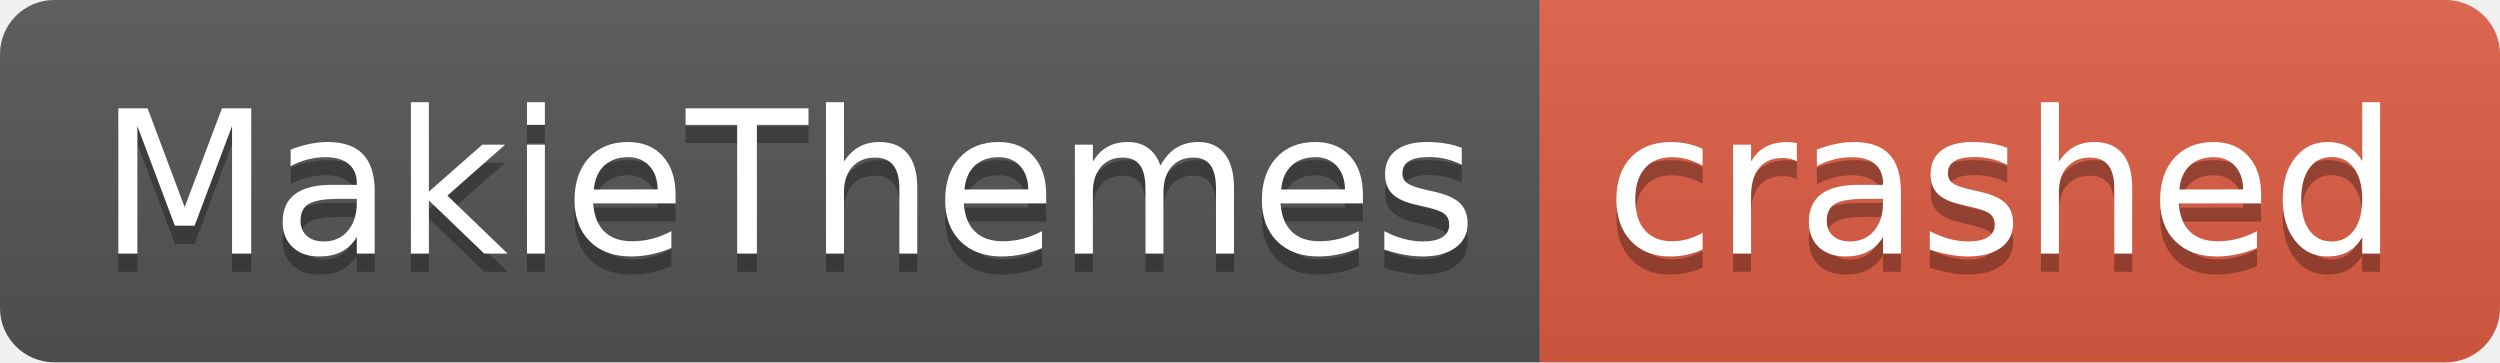
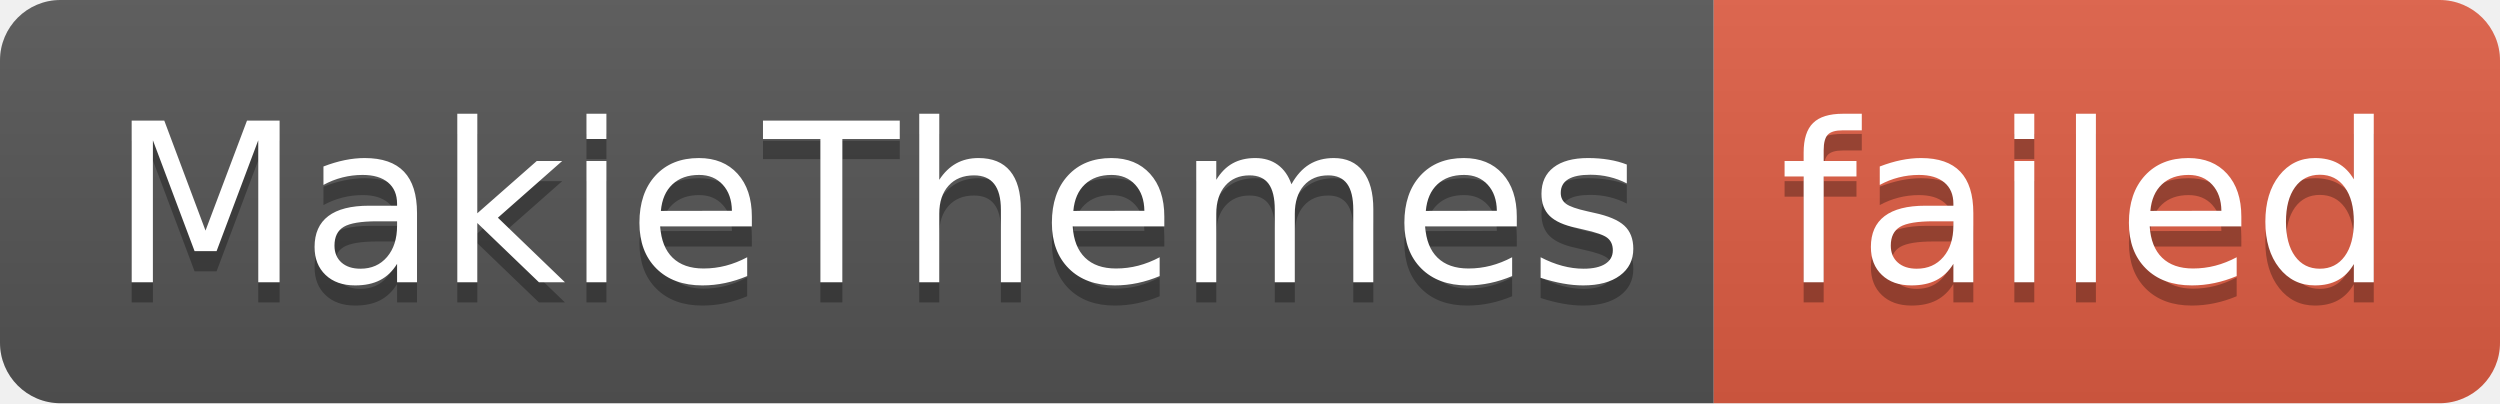
- <svg xmlns="http://www.w3.org/2000/svg" width="138" height="20" role="img" aria-label="MakieThemes: crashed">
+ <svg xmlns="http://www.w3.org/2000/svg" width="124" height="20" role="img" aria-label="MakieThemes: failed">
  <linearGradient id="s" x2="0" y2="100%">
    <stop offset="0" stop-color="#bbb" stop-opacity=".1" />
    <stop offset="1" stop-opacity=".1" />
  </linearGradient>
  <clipPath id="r">
-     <rect width="138" height="20" rx="3" fill="#fff" />
+     <rect width="124" height="20" rx="3" fill="#fff" />
  </clipPath>
  <g clip-path="url(#r)">
    <rect width="85" height="20" fill="#555" />
-     <rect x="85" width="53" height="20" fill="#e05d44" />
-     <rect width="138" height="20" fill="url(#s)" />
+     <rect x="85" width="39" height="20" fill="#e05d44" />
+     <rect width="124" height="20" fill="url(#s)" />
  </g>
  <g fill="#fff" text-anchor="middle" font-family="Verdana,Geneva,DejaVu Sans,sans-serif" text-rendering="geometricPrecision" font-size="110">
    <text aria-hidden="true" x="435" y="150" fill="#010101" fill-opacity=".3" transform="scale(.1)" textLength="750">MakieThemes</text>
    <text x="435" y="140" transform="scale(.1)" fill="#fff" textLength="750">MakieThemes</text>
-     <text aria-hidden="true" x="1105" y="150" fill="#010101" fill-opacity=".3" transform="scale(.1)" textLength="430">crashed</text>
-     <text x="1105" y="140" transform="scale(.1)" fill="#fff" textLength="430">crashed</text>
+     <text aria-hidden="true" x="1035" y="150" fill="#010101" fill-opacity=".3" transform="scale(.1)" textLength="290">failed</text>
+     <text x="1035" y="140" transform="scale(.1)" fill="#fff" textLength="290">failed</text>
  </g>
</svg>
